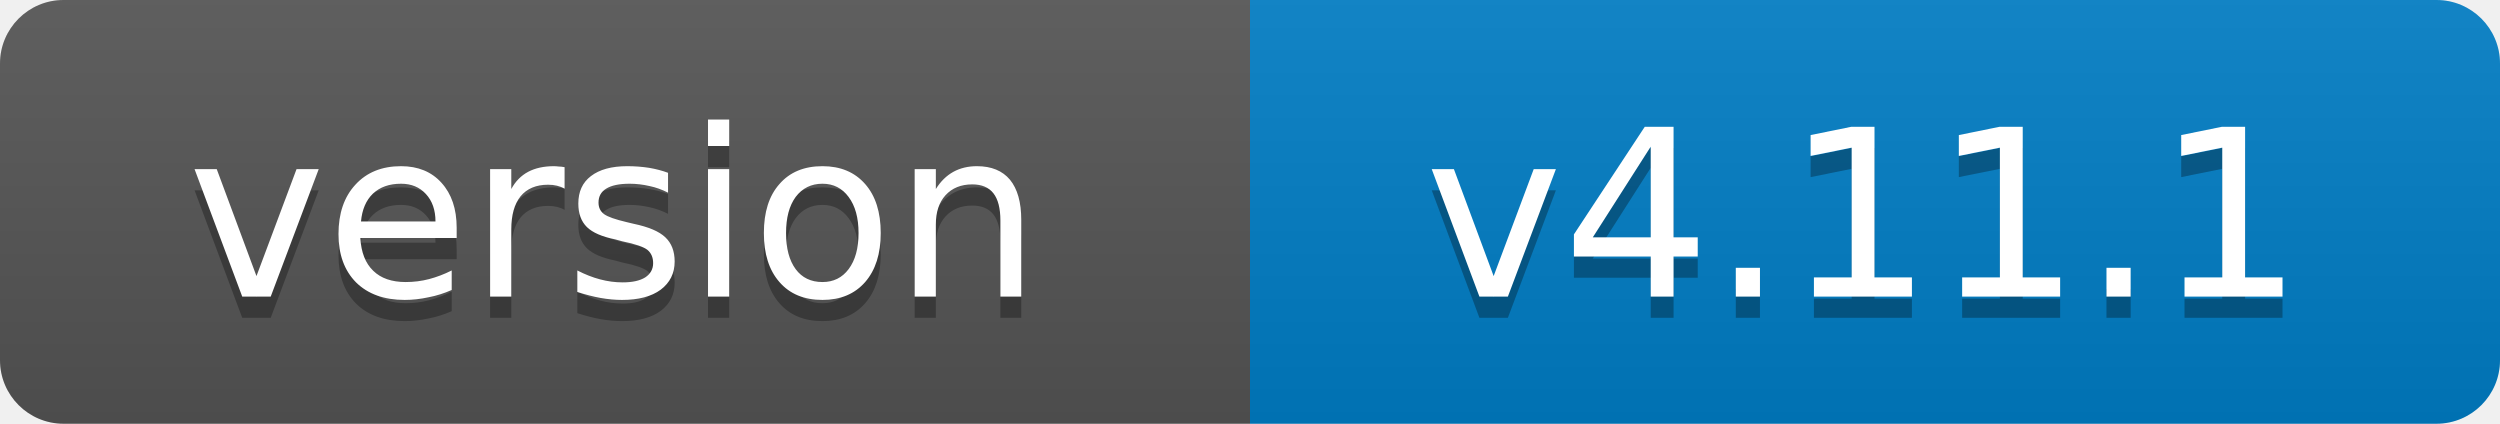
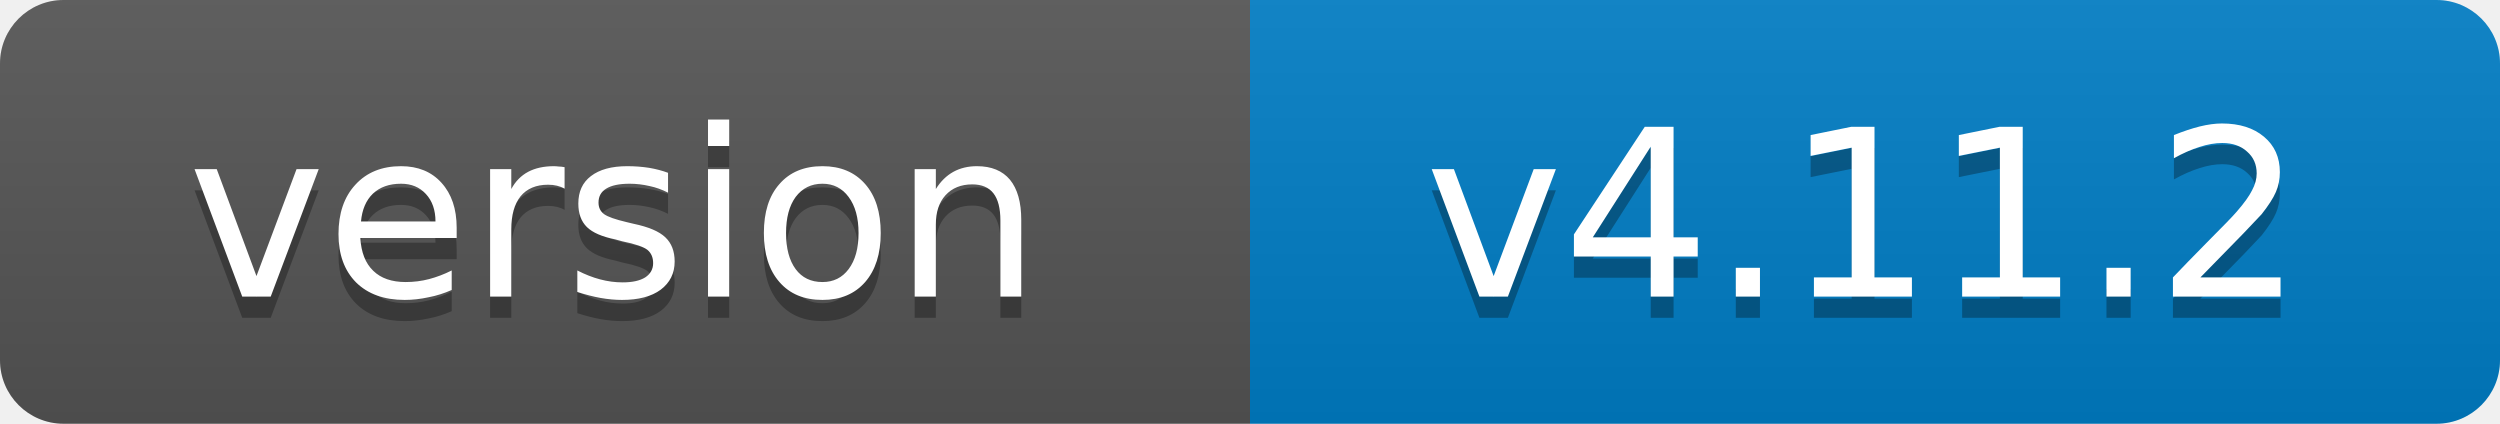
- <svg xmlns="http://www.w3.org/2000/svg" width="118" height="20" role="img" aria-label="version: v4.11.1">
+ <svg xmlns="http://www.w3.org/2000/svg" width="118" height="20" role="img" aria-label="version: v4.11.2">
  <linearGradient id="s" x2="0" y2="100%">
    <stop offset="0" stop-color="#bbb" stop-opacity=".1" />
    <stop offset="1" stop-opacity=".1" />
  </linearGradient>
  <clipPath id="r">
    <rect width="118" height="20" rx="3" fill="#fff" />
  </clipPath>
  <g clip-path="url(#r)">
    <rect width="59" height="20" fill="#555" />
    <rect x="59" width="59" height="20" fill="#007ec6" />
    <rect width="118" height="20" fill="url(#s)" />
  </g>
  <g fill="#fff" text-anchor="middle" font-family="Verdana,Geneva,DejaVu Sans,sans-serif" font-size="11">
    <text x="29" y="15" fill="#010101" fill-opacity=".3">version</text>
    <text x="29" y="14">version</text>
-     <text x="88" y="15" fill="#010101" fill-opacity=".3">v4.11.1</text>
-     <text x="88" y="14">v4.11.1</text>
+     <text x="88" y="15" fill="#010101" fill-opacity=".3">v4.11.2</text>
+     <text x="88" y="14">v4.11.2</text>
  </g>
</svg>
